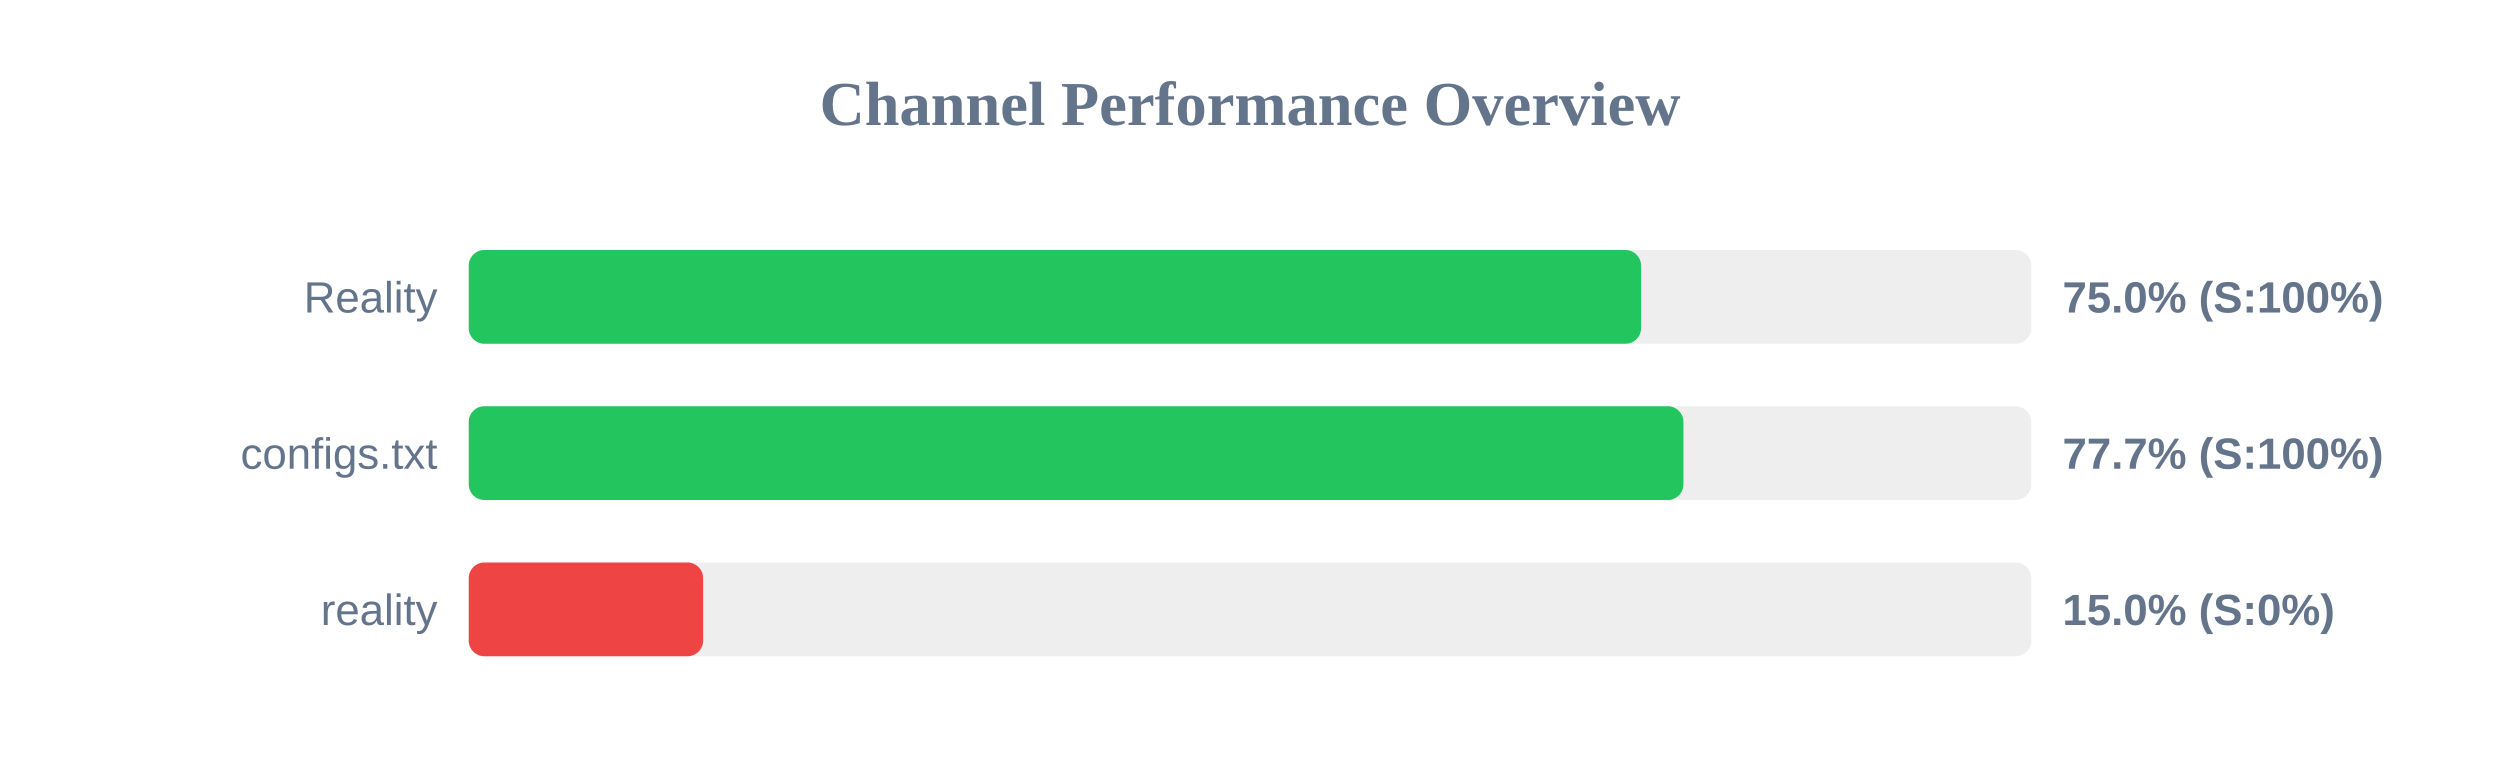
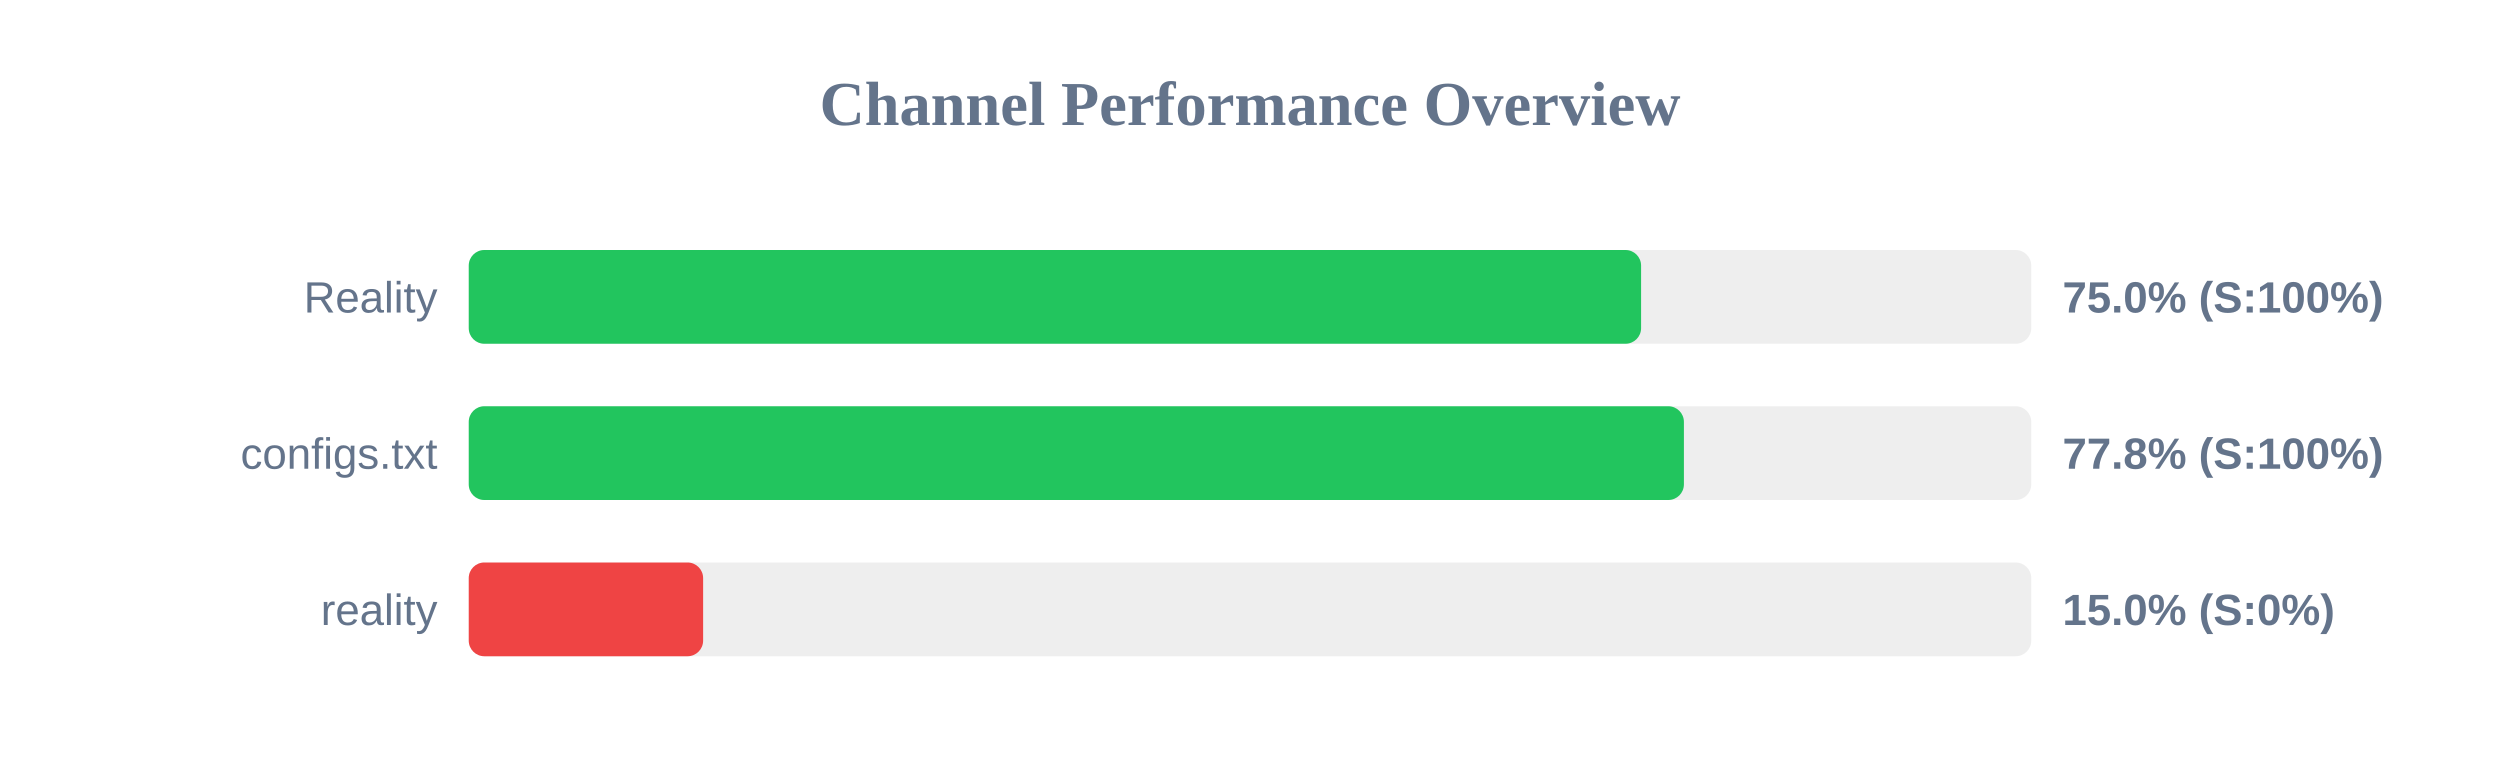
<svg xmlns="http://www.w3.org/2000/svg" width="800" height="250" version="1.1">
  <style>
        .row { font: 14px Arial; fill: #64748b; }
        .score { font: bold 14px Arial; fill: #64748b; }
    </style>
  <text x="400" y="40" text-anchor="middle" font-size="20px" font-weight="bold" fill="#64748b">Channel Performance Overview</text>
  <rect x="150" y="80" width="500" height="30" fill="#eee" rx="5" />
  <rect x="150" y="80" width="375.15" height="30" fill="#22c55e" rx="5" />
  <text x="140" y="100" text-anchor="end" class="row">Reality</text>
  <text x="660" y="100" text-anchor="start" class="score">75.0% (S:100%)</text>
  <rect x="150" y="130" width="500" height="30" fill="#eee" rx="5" />
-   <rect x="150" y="130" width="388.7" height="30" fill="#22c55e" rx="5" />
+   <rect x="150" y="130" width="388.85" height="30" fill="#22c55e" rx="5" />
  <text x="140" y="150" text-anchor="end" class="row">configs.txt</text>
-   <text x="660" y="150" text-anchor="start" class="score">77.7% (S:100%)</text>
+   <text x="660" y="150" text-anchor="start" class="score">77.8% (S:100%)</text>
  <rect x="150" y="180" width="500" height="30" fill="#eee" rx="5" />
  <rect x="150" y="180" width="75.0" height="30" fill="#ef4444" rx="5" />
  <text x="140" y="200" text-anchor="end" class="row">reality</text>
  <text x="660" y="200" text-anchor="start" class="score">15.0% (S:0%)</text>
</svg>
